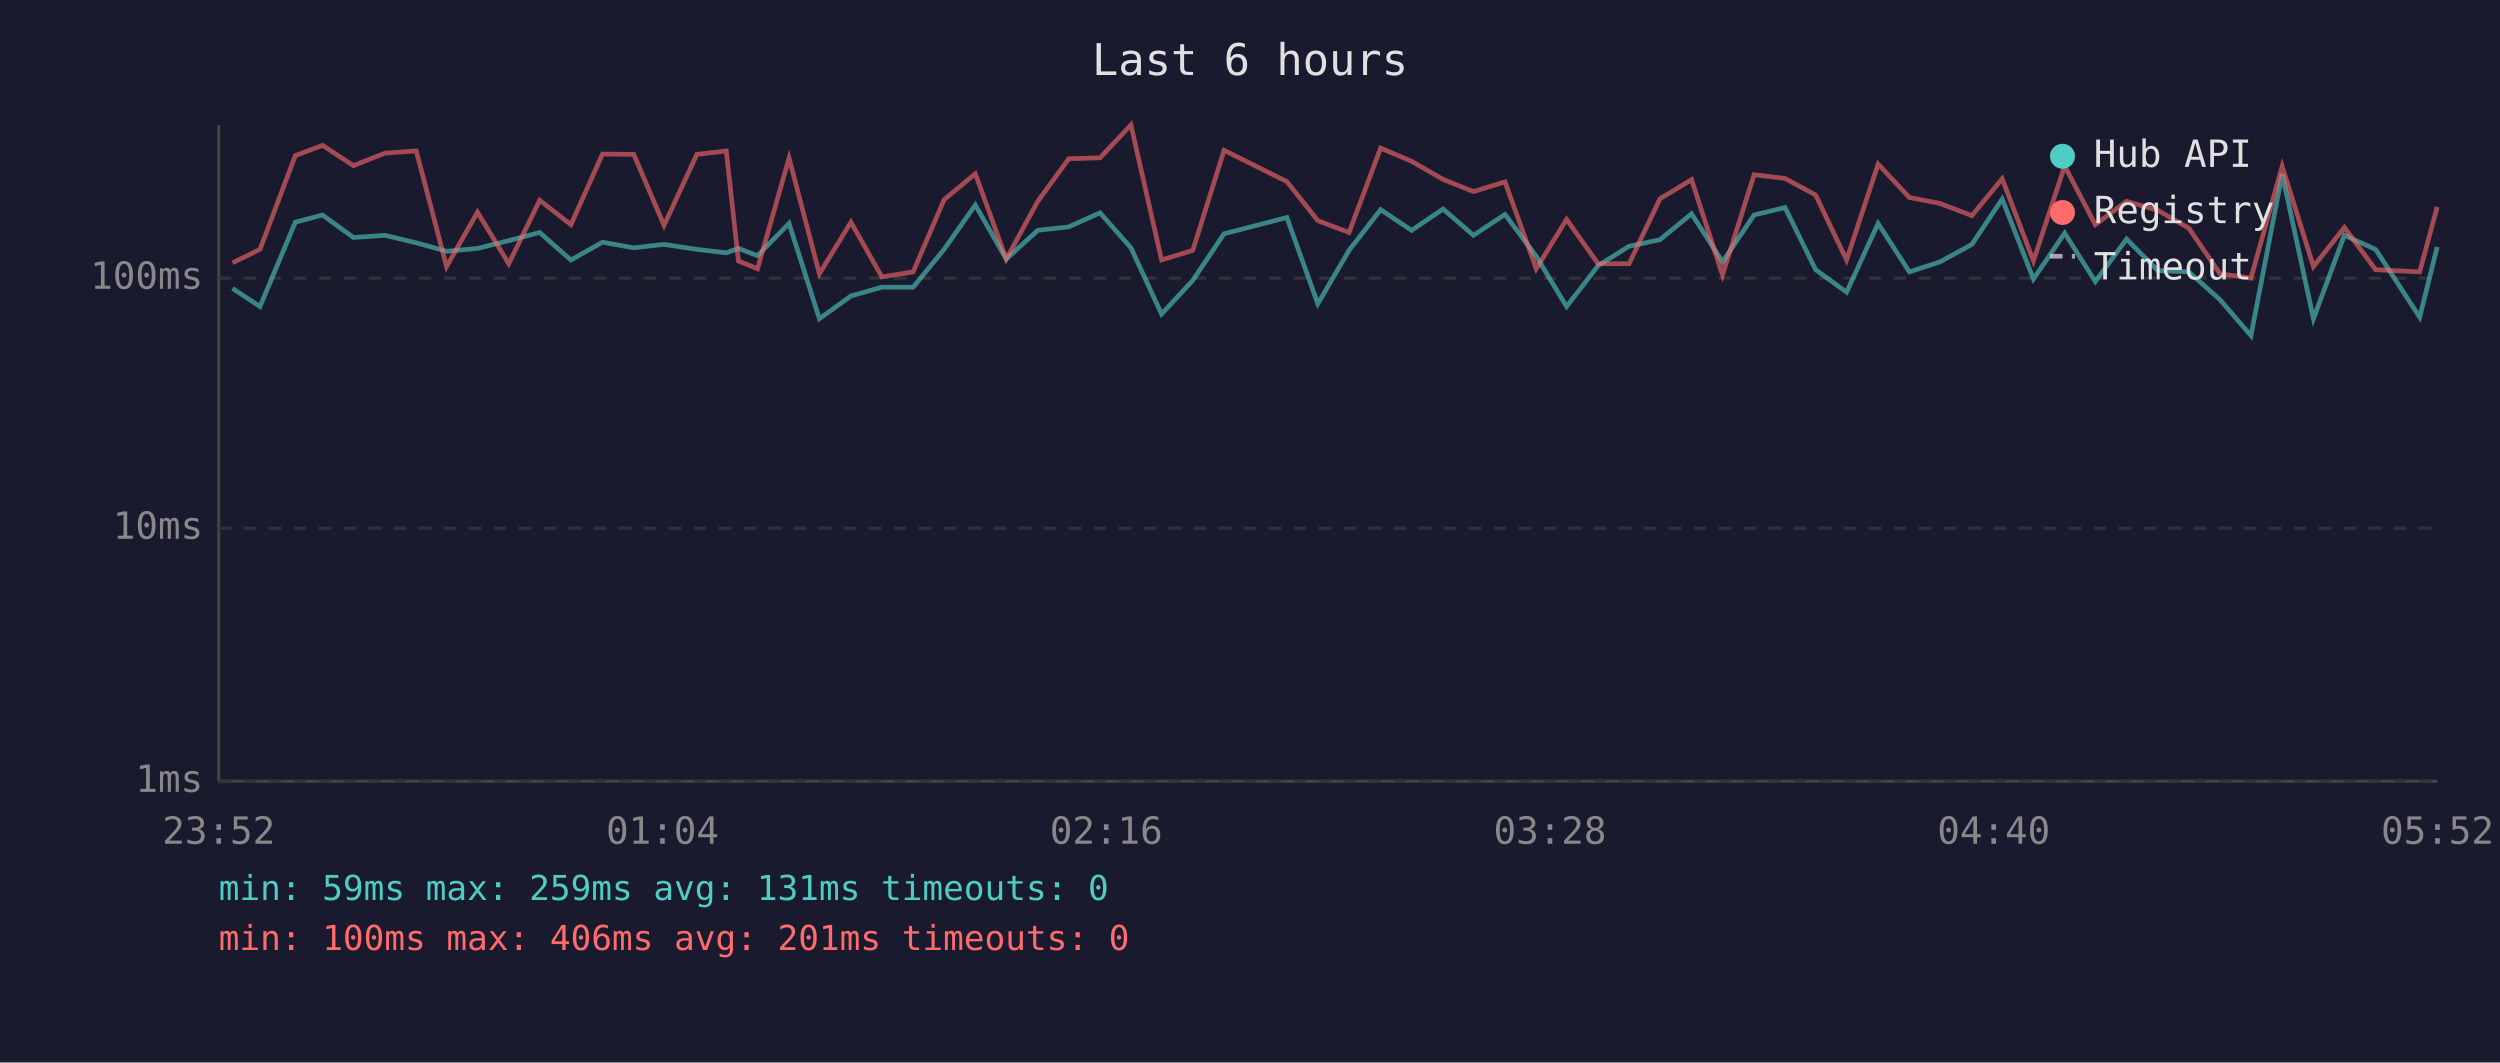
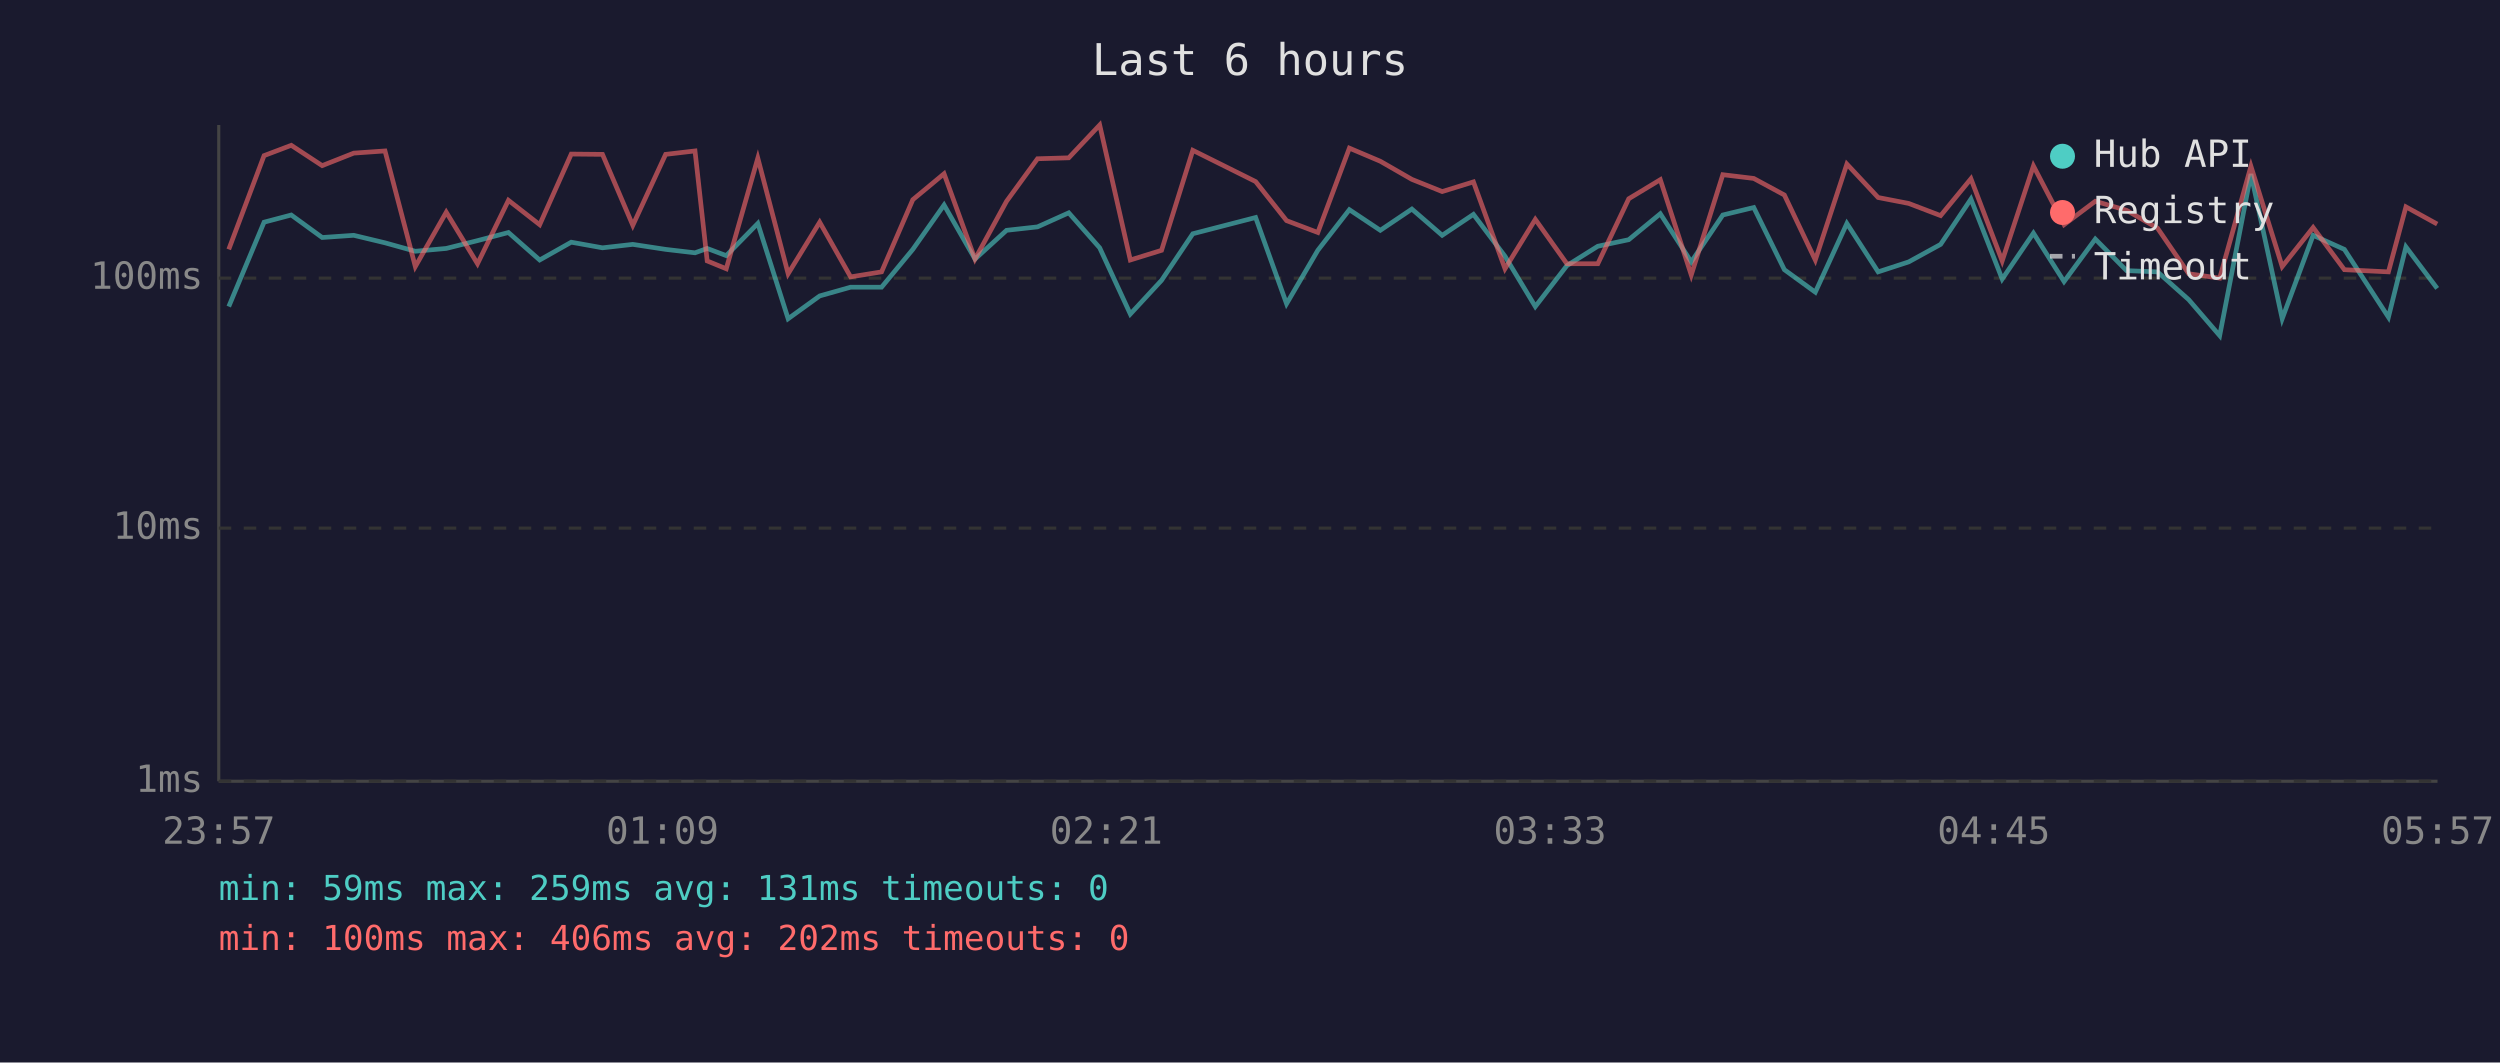
<svg xmlns="http://www.w3.org/2000/svg" viewBox="0 0 800 340" font-family="monospace" font-size="12">
  <rect width="800" height="340" fill="#1a1a2e" />
  <text x="400" y="24" fill="#e0e0e0" font-size="14" text-anchor="middle">Last 6 hours</text>
  <line x1="70" y1="40" x2="70" y2="250" stroke="#444" stroke-width="1" />
  <line x1="70" y1="250" x2="780" y2="250" stroke="#444" stroke-width="1" />
  <line x1="70" y1="250" x2="780" y2="250" stroke="#333" stroke-width="1" stroke-dasharray="4" />
  <text x="65" y="250" fill="#888" text-anchor="end" dominant-baseline="middle">1ms</text>
  <line x1="70" y1="169" x2="780" y2="169" stroke="#333" stroke-width="1" stroke-dasharray="4" />
  <text x="65" y="169" fill="#888" text-anchor="end" dominant-baseline="middle">10ms</text>
  <line x1="70" y1="89" x2="780" y2="89" stroke="#333" stroke-width="1" stroke-dasharray="4" />
  <text x="65" y="89" fill="#888" text-anchor="end" dominant-baseline="middle">100ms</text>
-   <text x="70" y="270" fill="#888" text-anchor="middle">23:52</text>
-   <text x="212" y="270" fill="#888" text-anchor="middle">01:04</text>
-   <text x="354" y="270" fill="#888" text-anchor="middle">02:16</text>
-   <text x="496" y="270" fill="#888" text-anchor="middle">03:28</text>
-   <text x="638" y="270" fill="#888" text-anchor="middle">04:40</text>
-   <text x="780" y="270" fill="#888" text-anchor="middle">05:52</text>
-   <polyline points="74.4,92.3 83.2,98.1 94.5,71.1 103.2,68.8 113.1,76.0 123.2,75.3 133.2,77.7 142.9,80.4 152.8,79.5 162.8,77.0 172.7,74.4 182.7,83.2 192.8,77.5 202.8,79.3 212.5,78.2 223.0,79.8 232.4,80.9 236.3,79.5 242.4,81.8 252.5,71.5 262.2,102.0 272.3,94.7 282.2,91.9 292.2,91.9 302.1,79.8 312.1,65.6 322.0,82.9 332.1,73.7 342.0,72.6 352.0,68.1 361.9,79.3 371.7,100.5 381.7,89.7 391.7,74.8 411.8,69.6 421.7,97.2 431.7,80.1 441.8,67.1 451.7,73.7 461.8,66.9 471.5,75.3 481.6,68.6 491.6,82.0 501.3,98.1 511.4,85.0 521.3,78.8 531.2,76.7 541.3,68.4 551.2,83.8 561.3,68.8 571.2,66.4 581.0,86.3 590.9,93.5 601.0,71.5 611.0,87.0 620.8,83.8 631.0,78.2 640.7,63.7 650.7,89.3 660.7,74.6 670.5,90.1 680.5,76.5 690.5,86.6 700.4,87.0 710.4,95.9 720.3,107.4 730.3,55.7 740.3,102.0 750.2,75.3 760.2,79.8 774.3,101.5 779.9,79.0" fill="none" stroke="#4ecdc4" stroke-width="1.5" opacity="0.6" />
-   <polyline points="74.4,84.1 83.2,79.8 94.5,49.8 103.2,46.5 113.1,53.0 123.2,49.0 133.2,48.3 142.9,85.3 152.8,67.9 162.8,84.4 172.7,64.1 182.7,71.9 192.8,49.3 202.8,49.4 212.5,72.1 223.0,49.4 232.4,48.3 236.3,83.5 242.4,86.0 252.5,50.6 262.2,87.6 272.3,71.1 282.2,88.6 292.2,87.0 302.1,63.9 312.1,55.6 322.0,82.9 332.1,64.4 342.0,50.8 352.0,50.5 361.9,40.0 371.7,83.2 381.7,80.1 391.7,48.1 411.8,58.1 421.7,70.6 431.7,74.4 441.8,47.4 451.7,51.6 461.8,57.4 471.5,61.3 481.6,58.2 491.6,86.0 501.3,70.2 511.4,84.4 521.3,84.4 531.2,63.6 541.3,57.5 551.2,88.0 561.3,55.9 571.2,57.1 581.0,62.4 590.9,83.2 601.0,52.5 611.0,63.2 620.8,65.1 631.0,69.0 640.7,57.2 650.7,83.5 660.7,53.1 670.5,71.9 680.5,64.4 690.5,67.3 700.4,73.0 710.4,87.6 720.3,89.0 730.3,53.2 740.3,85.3 750.2,72.8 760.2,86.3 774.3,87.0 779.9,66.2" fill="none" stroke="#ff6b6b" stroke-width="1.5" opacity="0.6" />
+   <text x="70" y="270" fill="#888" text-anchor="middle">23:57</text>
+   <text x="212" y="270" fill="#888" text-anchor="middle">01:09</text>
+   <text x="354" y="270" fill="#888" text-anchor="middle">02:21</text>
+   <text x="496" y="270" fill="#888" text-anchor="middle">03:33</text>
+   <text x="638" y="270" fill="#888" text-anchor="middle">04:45</text>
+   <text x="780" y="270" fill="#888" text-anchor="middle">05:57</text>
+   <polyline points="73.2,98.1 84.5,71.1 93.2,68.8 103.1,76.0 113.2,75.3 123.2,77.7 132.9,80.4 142.8,79.5 152.8,77.0 162.7,74.4 172.7,83.2 182.8,77.5 192.8,79.3 202.5,78.2 213.0,79.8 222.4,80.9 226.3,79.5 232.4,81.8 242.5,71.5 252.2,102.0 262.3,94.7 272.2,91.9 282.1,91.9 292.1,79.8 302.1,65.6 312.0,82.9 322.1,73.7 332.0,72.6 342.0,68.1 351.9,79.3 361.7,100.5 371.7,89.7 381.7,74.8 401.8,69.6 411.7,97.2 421.7,80.1 431.8,67.1 441.7,73.7 451.8,66.9 461.5,75.3 471.5,68.6 481.6,82.0 491.3,98.1 501.4,85.0 511.3,78.8 521.2,76.7 531.3,68.4 541.2,83.8 551.3,68.8 561.2,66.4 571.0,86.3 580.9,93.5 591.0,71.5 601.0,87.0 610.8,83.8 621.0,78.2 630.7,63.7 640.7,89.3 650.7,74.6 660.5,90.1 670.5,76.5 680.5,86.6 690.4,87.0 700.4,95.9 710.3,107.4 720.3,55.7 730.3,102.0 740.2,75.3 750.2,79.8 764.3,101.5 769.9,79.0 779.9,92.3" fill="none" stroke="#4ecdc4" stroke-width="1.5" opacity="0.6" />
+   <polyline points="73.2,79.8 84.5,49.8 93.2,46.5 103.1,53.0 113.2,49.0 123.2,48.3 132.9,85.3 142.8,67.9 152.8,84.4 162.7,64.1 172.7,71.9 182.8,49.3 192.8,49.4 202.5,72.1 213.0,49.4 222.4,48.3 226.3,83.5 232.4,86.0 242.5,50.6 252.2,87.6 262.3,71.1 272.2,88.6 282.1,87.0 292.1,63.9 302.1,55.6 312.0,82.9 322.1,64.4 332.0,50.8 342.0,50.5 351.9,40.0 361.7,83.2 371.7,80.1 381.7,48.1 401.8,58.1 411.7,70.6 421.7,74.4 431.8,47.4 441.7,51.6 451.8,57.4 461.5,61.3 471.5,58.2 481.6,86.0 491.3,70.2 501.4,84.4 511.3,84.4 521.2,63.6 531.3,57.5 541.2,88.0 551.3,55.9 561.2,57.1 571.0,62.4 580.9,83.2 591.0,52.5 601.0,63.2 610.8,65.1 621.0,69.0 630.7,57.2 640.7,83.5 650.7,53.1 660.5,71.9 670.5,64.4 680.5,67.3 690.4,73.0 700.4,87.6 710.3,89.0 720.3,53.2 730.3,85.3 740.2,72.8 750.2,86.3 764.3,87.0 769.9,66.2 779.9,71.7" fill="none" stroke="#ff6b6b" stroke-width="1.5" opacity="0.6" />
  <circle cx="660" cy="50" r="4" fill="#4ecdc4" />
  <text x="670" y="50" fill="#e0e0e0" dominant-baseline="middle">Hub API</text>
  <circle cx="660" cy="68" r="4" fill="#ff6b6b" />
  <text x="670" y="68" fill="#e0e0e0" dominant-baseline="middle">Registry</text>
  <line x1="656" y1="82" x2="664" y2="82" stroke="#e0e0e0" stroke-width="1.5" stroke-dasharray="4,3" opacity="0.7" />
  <text x="670" y="86" fill="#e0e0e0" dominant-baseline="middle">Timeout</text>
  <text x="70" y="288" fill="#4ecdc4" font-size="11">min: 59ms  max: 259ms  avg: 131ms  timeouts: 0</text>
-   <text x="70" y="304" fill="#ff6b6b" font-size="11">min: 100ms  max: 406ms  avg: 201ms  timeouts: 0</text>
+   <text x="70" y="304" fill="#ff6b6b" font-size="11">min: 100ms  max: 406ms  avg: 202ms  timeouts: 0</text>
</svg>
